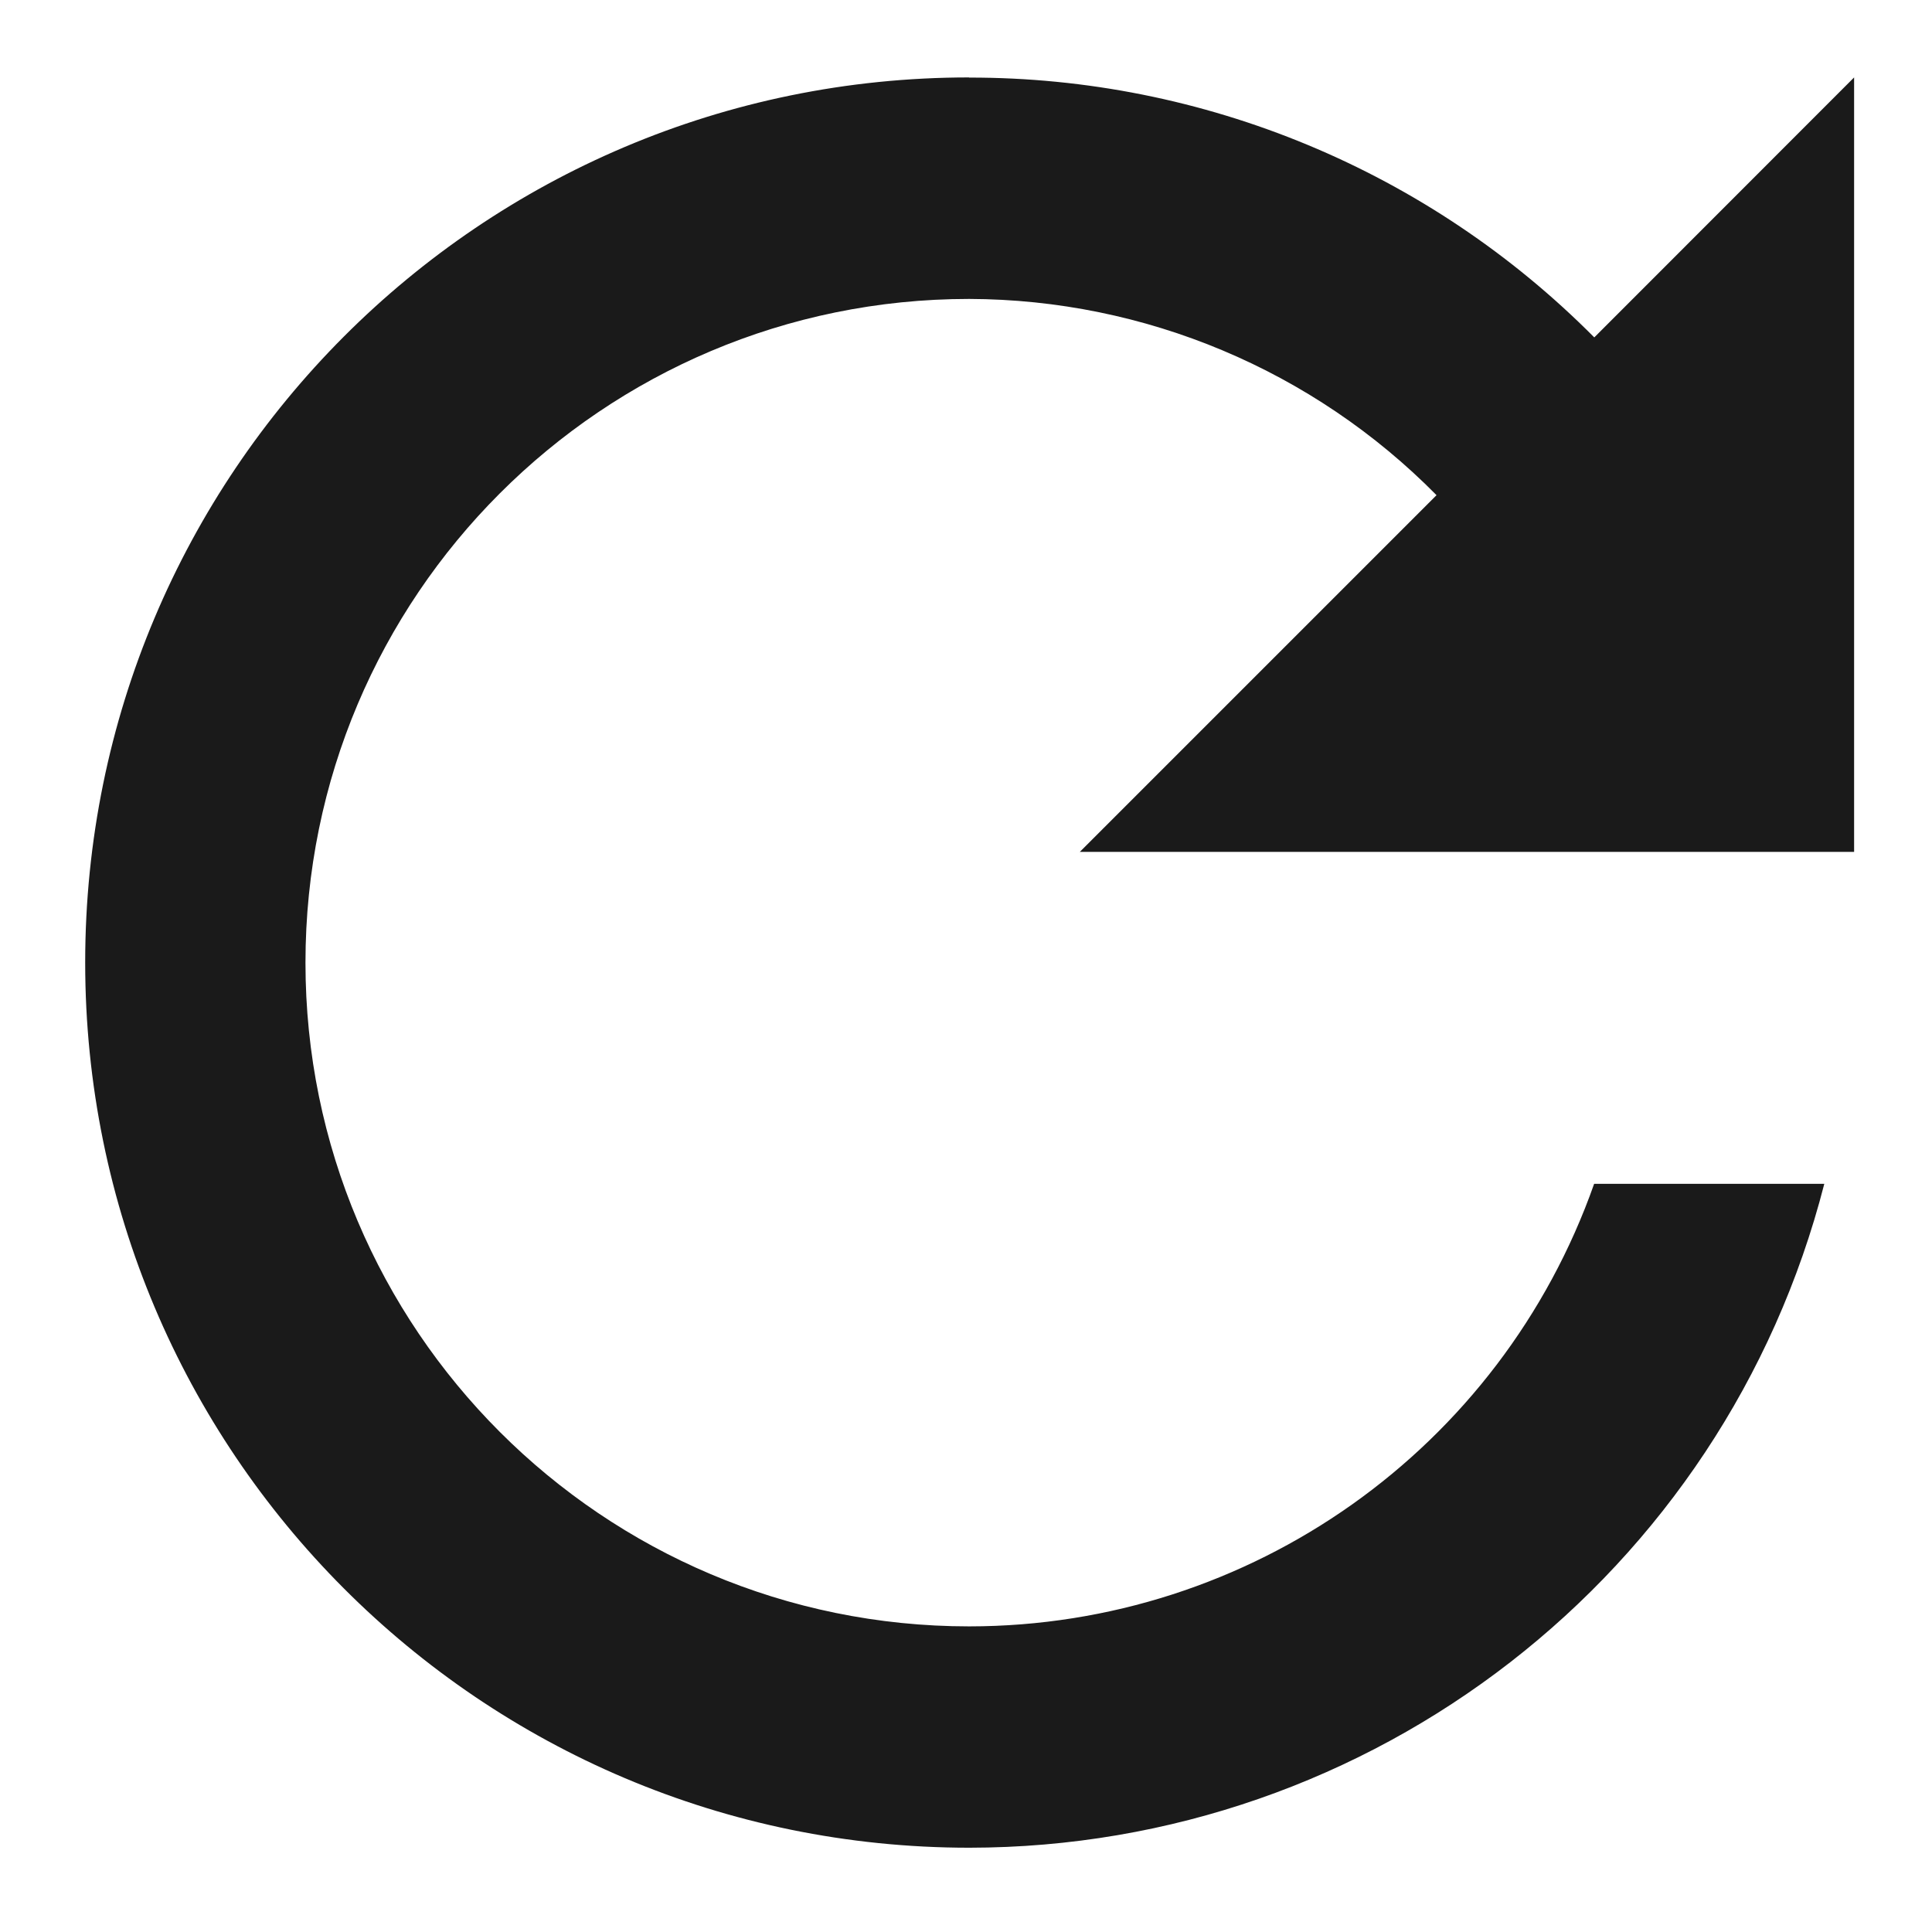
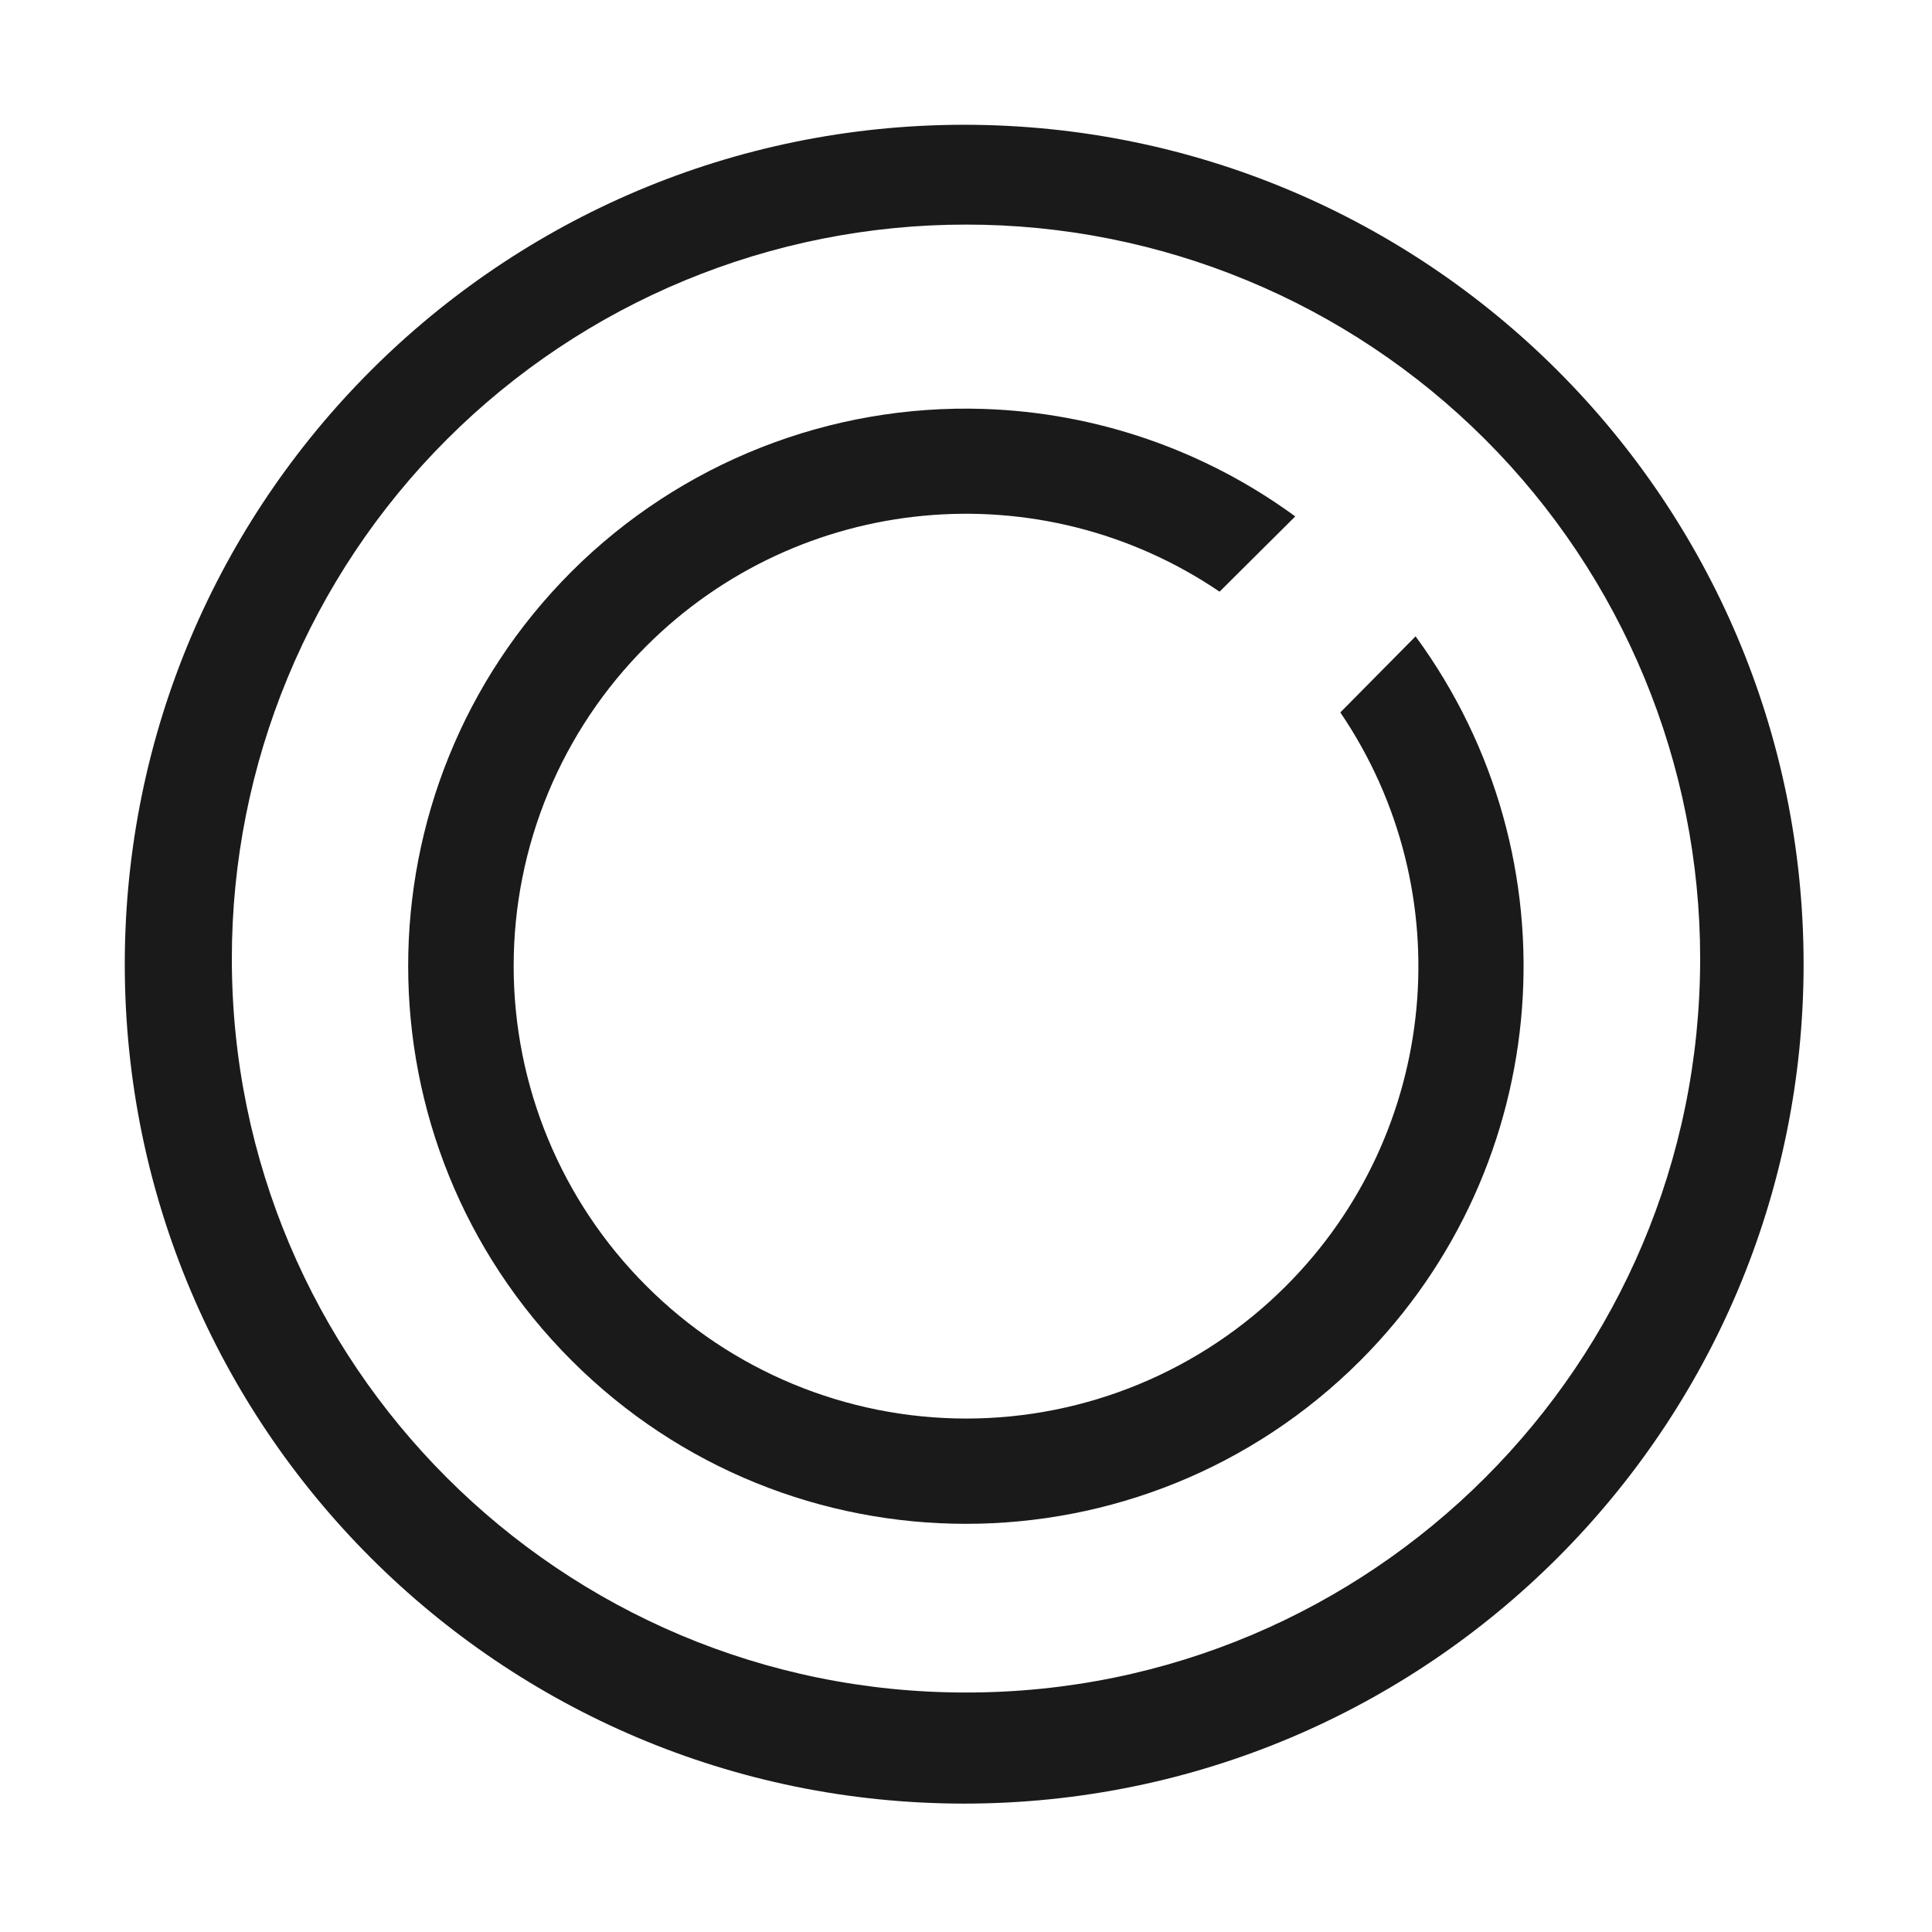
- <svg xmlns="http://www.w3.org/2000/svg" width="48" height="48" viewBox="0 0 12.7 12.7">
-   <path fill="#1a1a1a" d="M6.37.51a5.78 5.78 0 0 1 4.11 1.708L12.188.509V5.6H7.098l2.345-2.345a4.334 4.334 0 0 0-3.072-1.29 4.363 4.363 0 1 0 0 8.726 4.357 4.357 0 0 0 4.108-2.909h1.513a5.806 5.806 0 0 1-5.621 4.364C3.156 12.145.56 9.54.56 6.327S3.156.509 6.37.509z" />
+ <svg xmlns="http://www.w3.org/2000/svg" width="48" height="48">
+   <defs>
+     <linearGradient id="a">
+       <stop offset="0" stop-color="#fff" />
+       <stop offset="1" stop-color="#d3eefc" />
+     </linearGradient>
+   </defs>
+   <path d="M23.95 3.1A20.86 20.86 0 0 0 3.1 23.95a20.86 20.86 0 0 0 20.85 20.86 20.86 20.86 0 0 0 20.86-20.86A20.86 20.86 0 0 0 23.95 3.1zM24 5.58a18.23 18.23 0 0 1 18.24 18.24 18.23 18.23 0 0 1-18.24 18.23A18.23 18.23 0 0 1 5.76 23.82 18.23 18.23 0 0 1 24 5.58zm.45 4.58A13.86 13.86 0 0 0 14.2 14.2a13.86 13.86 0 0 0 0 19.6 13.86 13.86 0 0 0 19.6 0 13.86 13.86 0 0 0 1.37-17.99L33.3 17.7a11.23 11.23 0 0 1-1.35 14.25 11.23 11.23 0 0 1-15.89 0 11.23 11.23 0 0 1 0-15.9A11.23 11.23 0 0 1 30.3 14.7l1.88-1.87a13.86 13.86 0 0 0-7.74-2.67z" fill="#1a1a1a" />
</svg>
